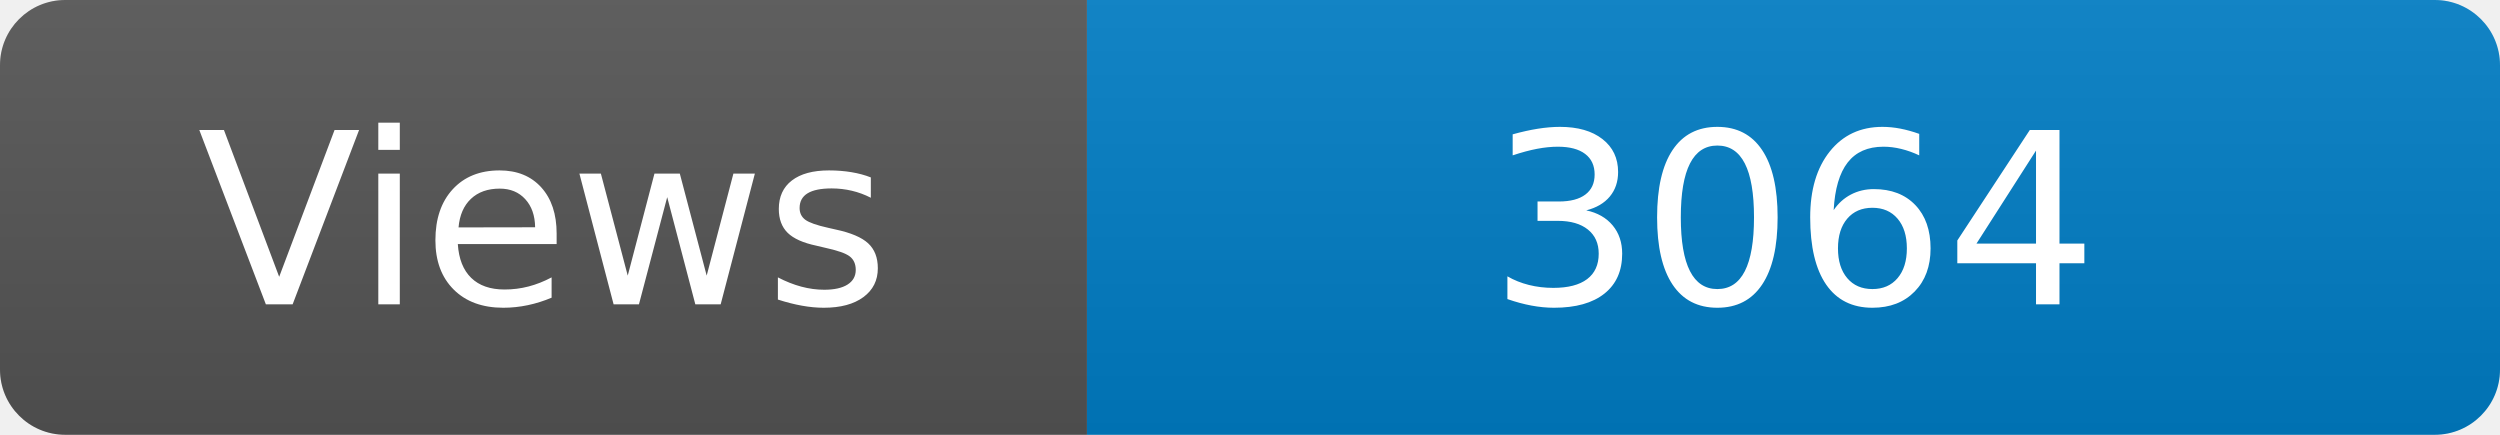
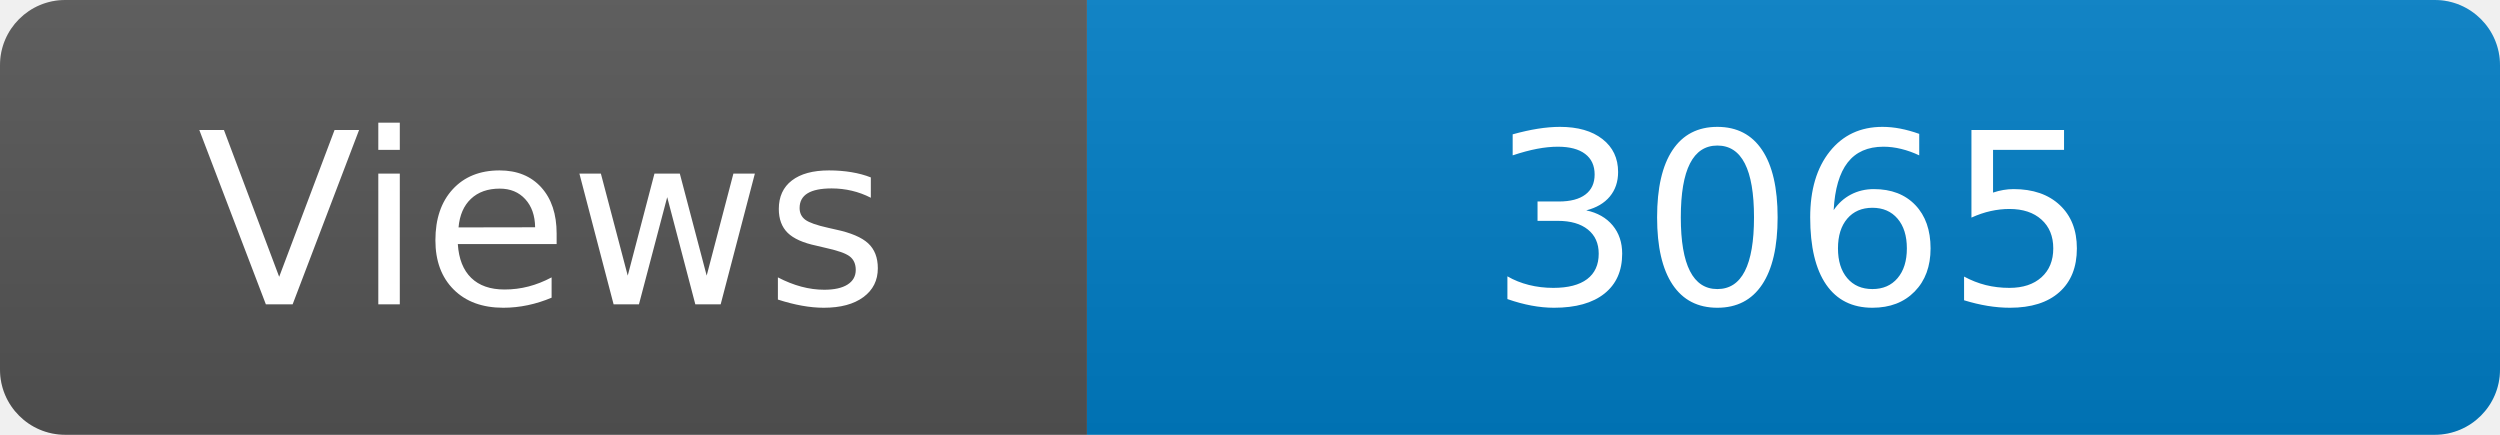
<svg xmlns="http://www.w3.org/2000/svg" width="115" height="20" role="img" aria-label="Maintained?: yes">
  <linearGradient id="s" x2="0" y2="100%">
    <stop offset="0" stop-color="#bbb" stop-opacity=".1" />
    <stop offset="1" stop-opacity=".1" />
  </linearGradient>
  <clipPath id="r">
    <rect width="115" height="20" rx="3" fill="#fff" />
  </clipPath>
  <g clip-path="url(#r)">
    <rect width="50" height="20" fill="#555" />
    <rect x="50" width="160" height="20" fill="#007ec6" />
    <rect width="115" height="20" fill="url(#s)" />
  </g>
  <g fill="#fff" text-anchor="middle" font-family="Verdana,Geneva,DejaVu Sans,sans-serif" font-size="110">
    <text x="250" y="140" transform="scale(.1)" fill="#fff">Views</text>
-     <text x="825" y="140" transform="scale(.1)" fill="#fff">3064</text>
+     <text x="825" y="140" transform="scale(.1)" fill="#fff">3065</text>
  </g>
</svg>
